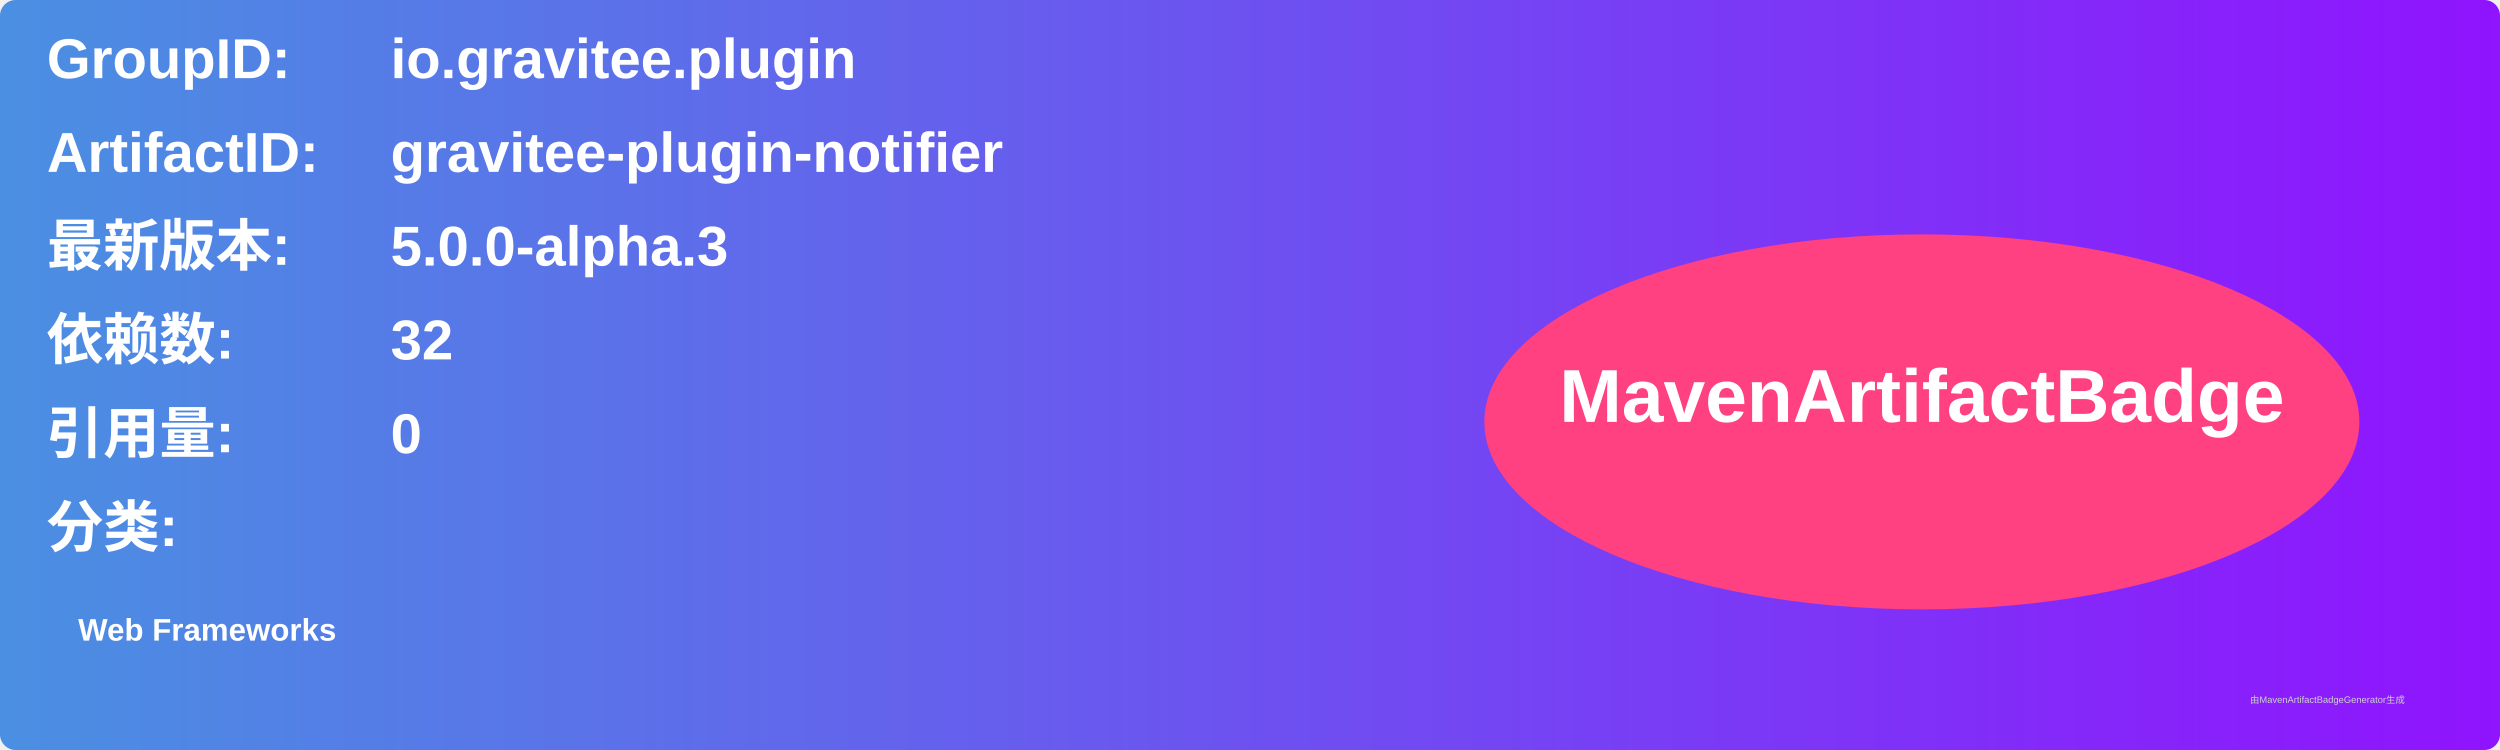
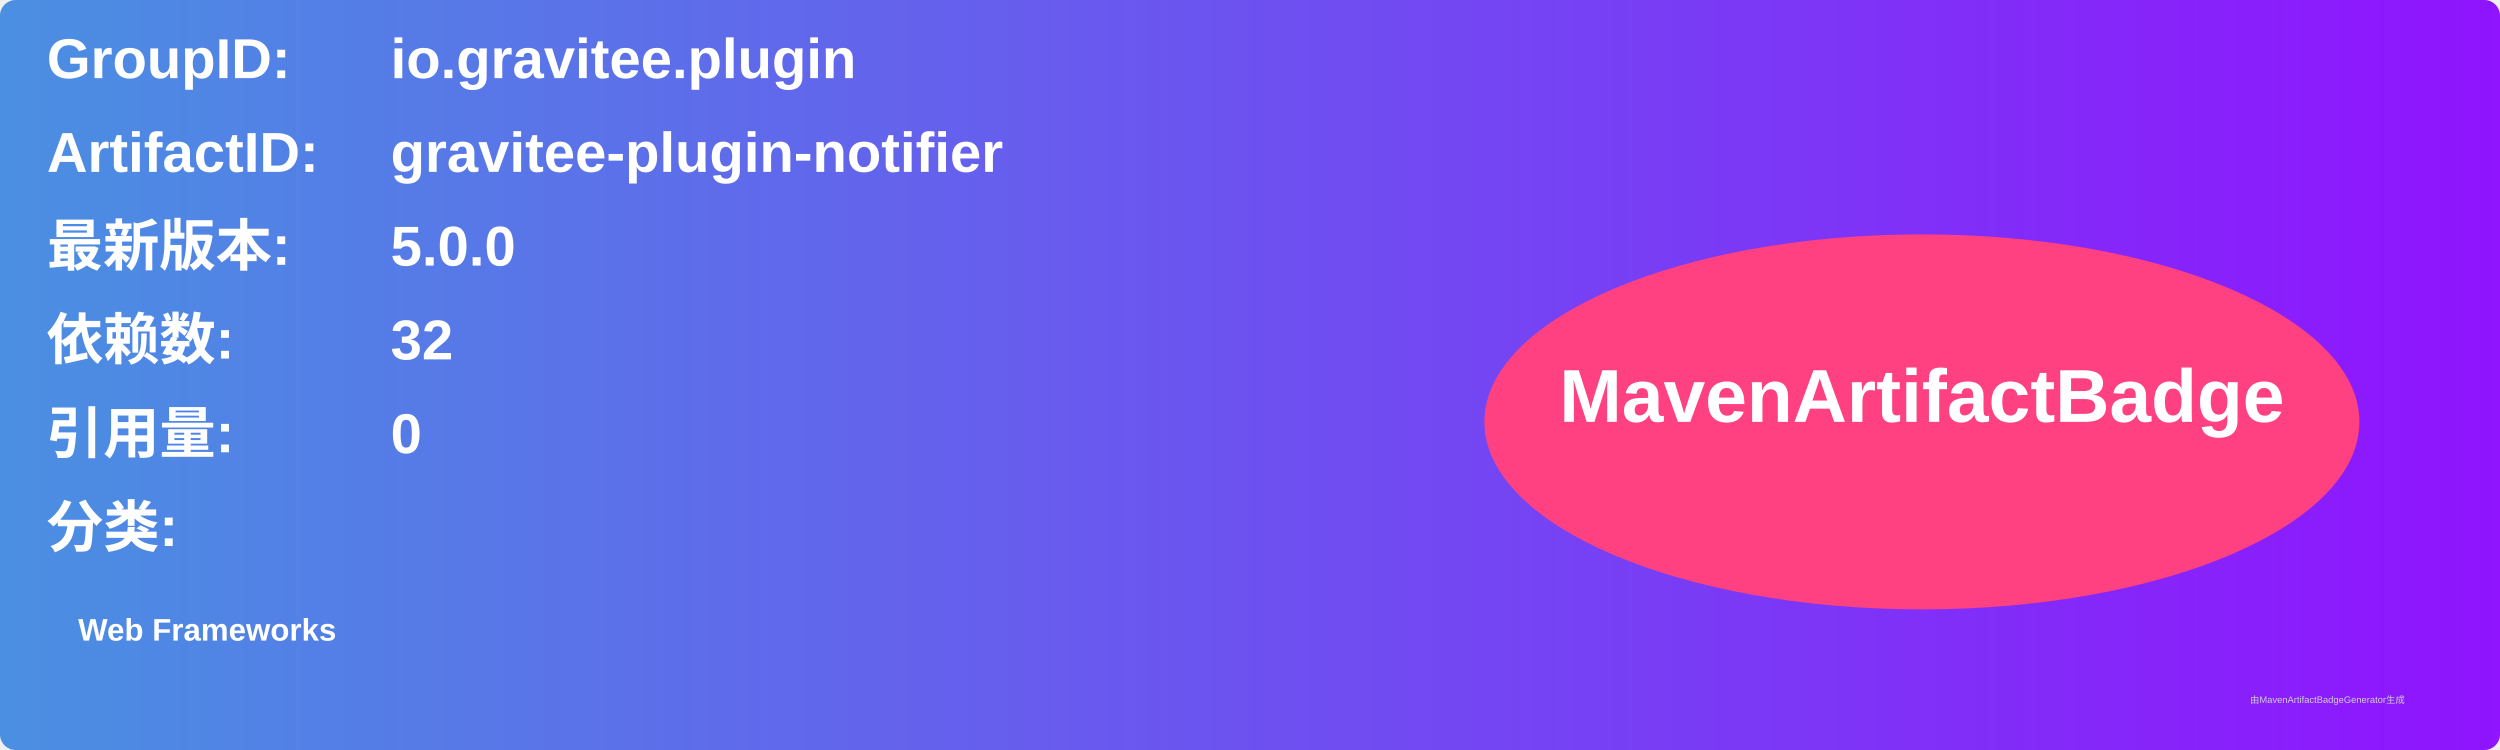
<svg xmlns="http://www.w3.org/2000/svg" width="800" height="240" viewBox="0 0 800 240">
  <linearGradient id="grad" x1="0%" y1="0%" x2="100%" y2="0%">
    <stop offset="0%" stop-color="#4a90e2" />
    <stop offset="100%" stop-color="#9013fe" />
  </linearGradient>
  <rect width="100%" height="100%" rx="5" ry="5" fill="url(#grad)" />
  <g transform="translate(15, 15)">
    <text x="0" y="10" font-family="Arial" font-size="18" fill="white" font-weight="bold" width="260">GroupID:</text>
    <text x="110" y="10" font-family="Arial" font-size="18" fill="white" font-weight="bold" width="460">io.gravitee.plugin</text>
    <text x="0" y="40" font-family="Arial" font-size="18" fill="white" font-weight="bold" width="260">ArtifactID:</text>
    <text x="110" y="40" font-family="Arial" font-size="18" fill="white" font-weight="bold" width="460">gravitee-plugin-notifier</text>
    <text x="0" y="70" font-family="Arial" font-size="18" fill="white" font-weight="bold">最新版本:</text>
    <text x="110" y="70" font-family="Arial" font-size="18" fill="white" font-weight="bold">
-       <tspan font-weight="bold">5.0.0-alpha.3</tspan>
+       <tspan font-weight="bold">5.0.0</tspan>
    </text>
    <text x="0" y="100" font-family="Arial" font-size="18" fill="white" font-weight="bold">依赖数: </text>
    <text x="110" y="100" font-family="Arial" font-size="18" fill="white">
      <tspan font-weight="bold">32</tspan>
    </text>
    <text x="0" y="130" font-family="Arial" font-size="18" fill="white" font-weight="bold">引用量: </text>
    <text x="110" y="130" font-family="Arial" font-size="18" fill="white">
      <tspan font-weight="bold">0</tspan>
    </text>
    <text x="0" y="160" font-family="Arial" font-size="18" fill="white" font-weight="bold">分类:</text>
    <text x="10" y="190" font-family="Arial" font-size="10" fill="white">
      <tspan font-weight="bold">Web Frameworks</tspan>
    </text>
    <ellipse cx="600" cy="120" rx="140" ry="60" fill="#ff4081" />
    <text x="600" y="120" text-anchor="middle" font-family="Arial" font-size="24" fill="white" font-weight="bold">MavenArtifactBadge</text>
  </g>
  <text x="720" y="225" font-family="Arial" font-size="3" fill="#d0d0d0">由MavenArtifactBadgeGenerator生成</text>
</svg>
